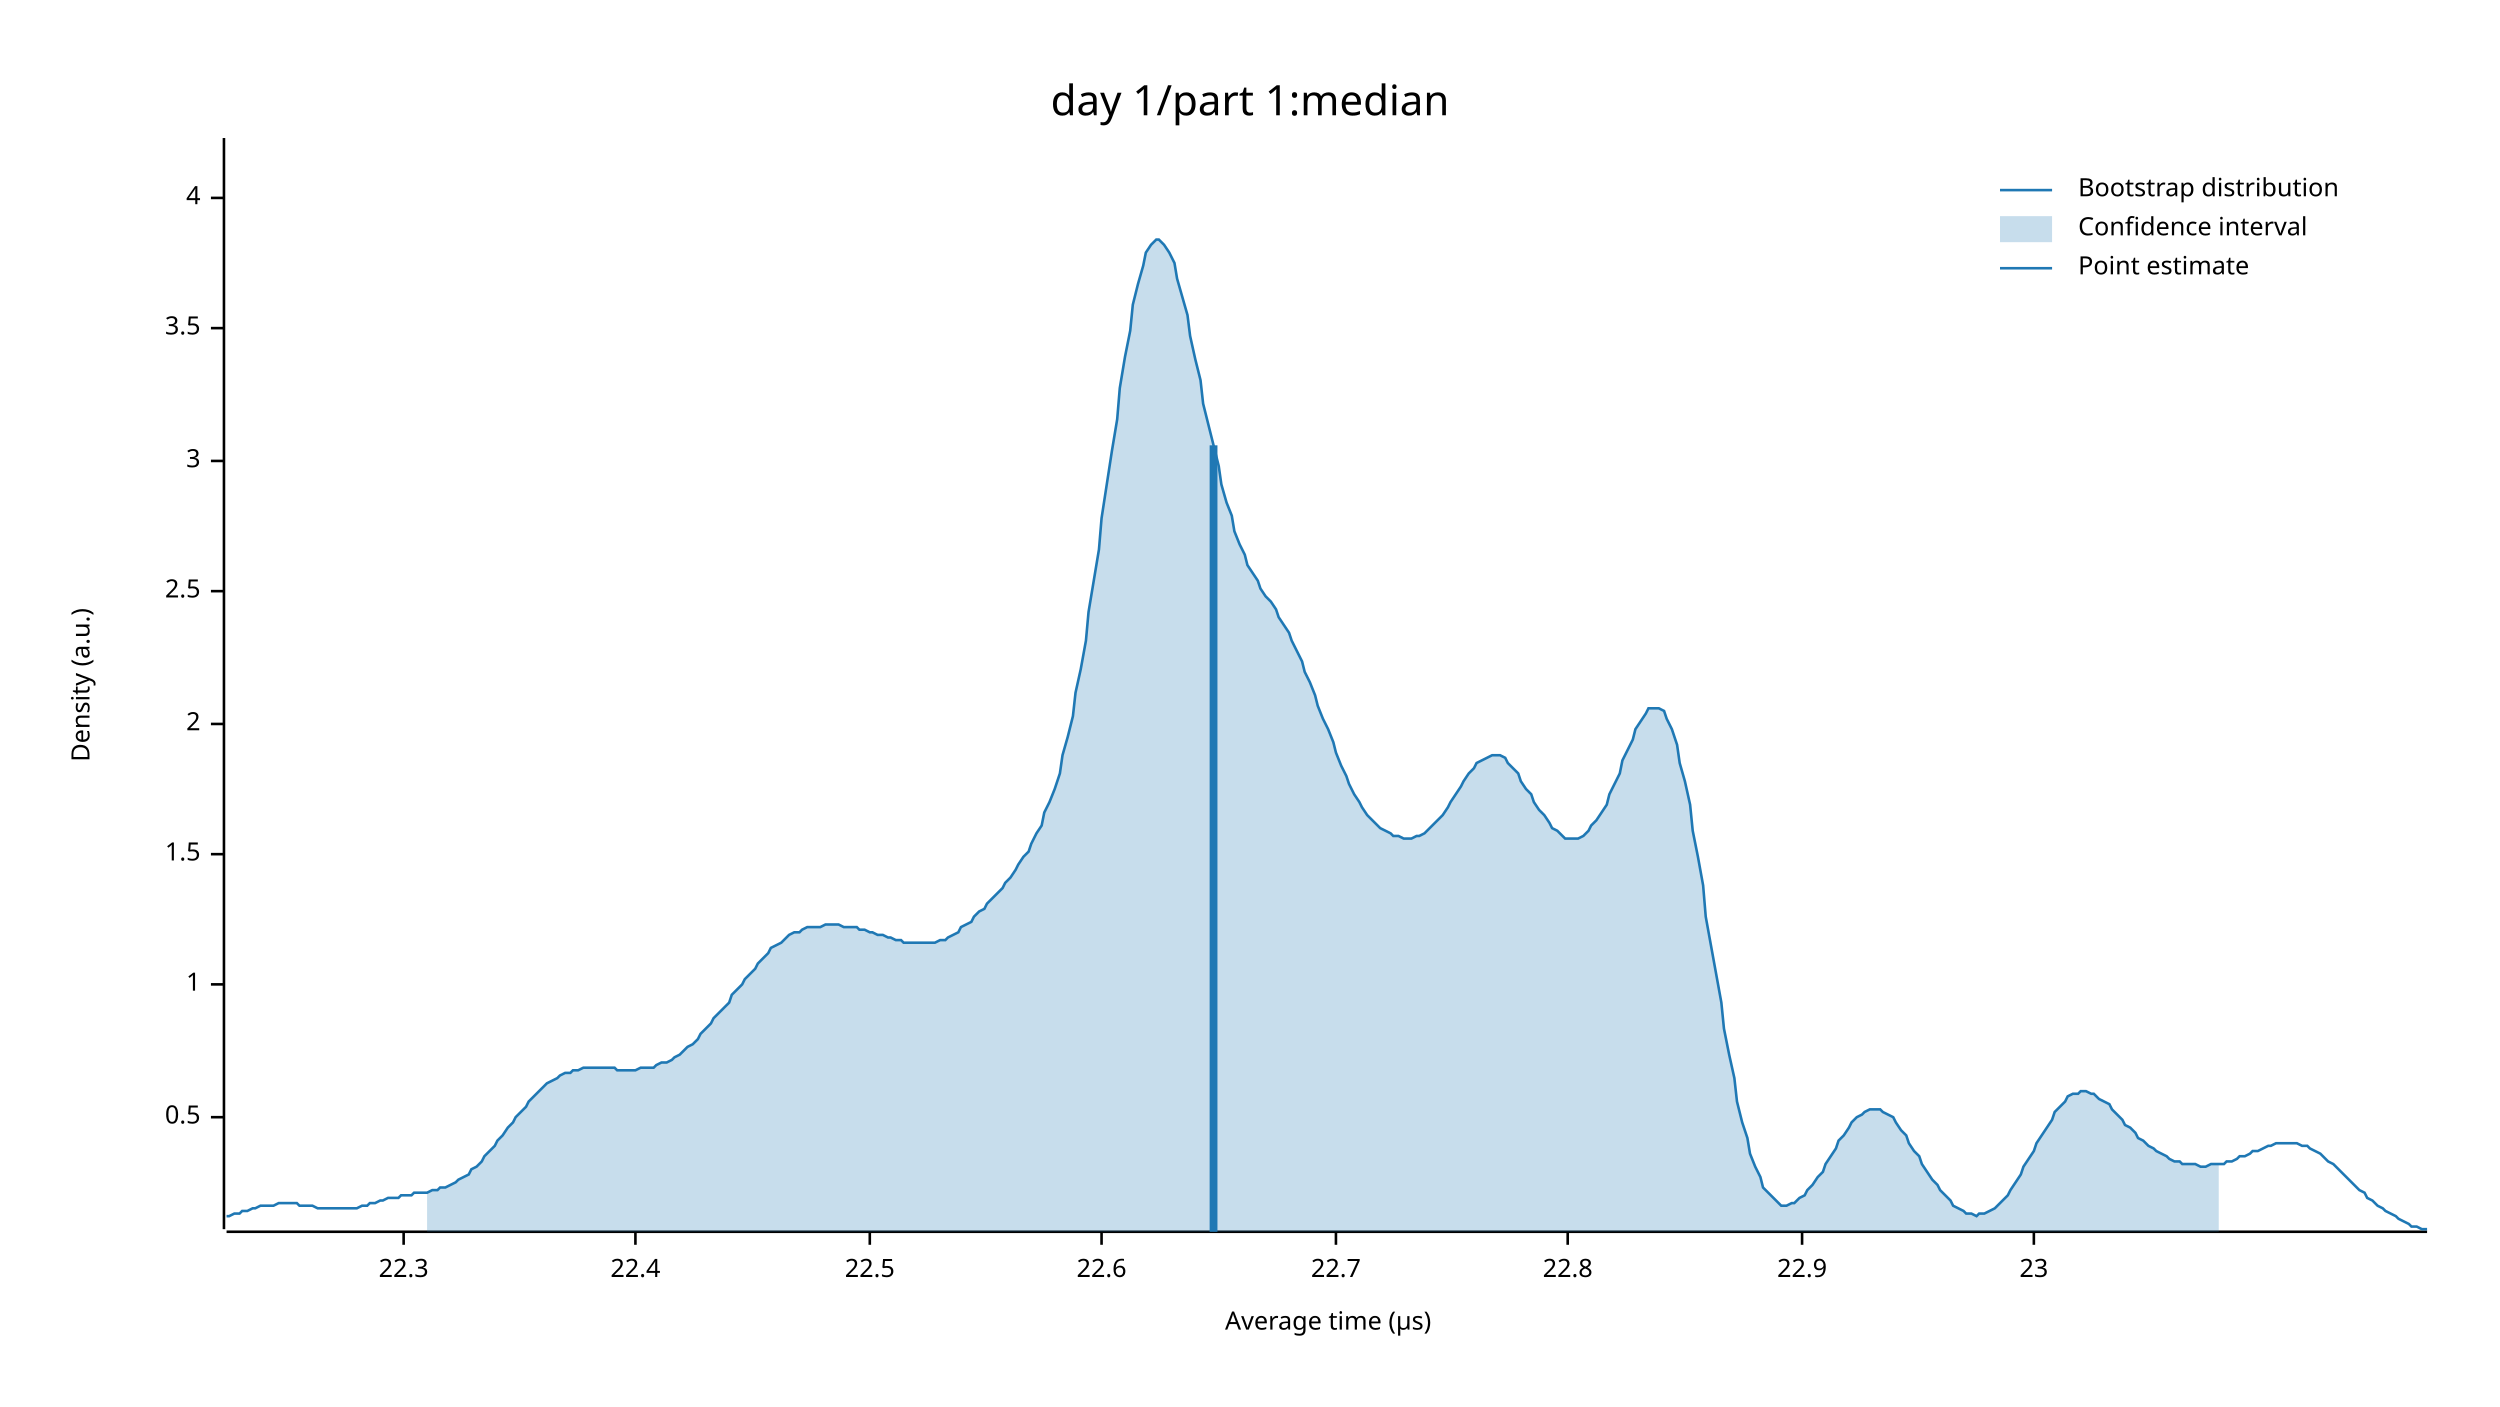
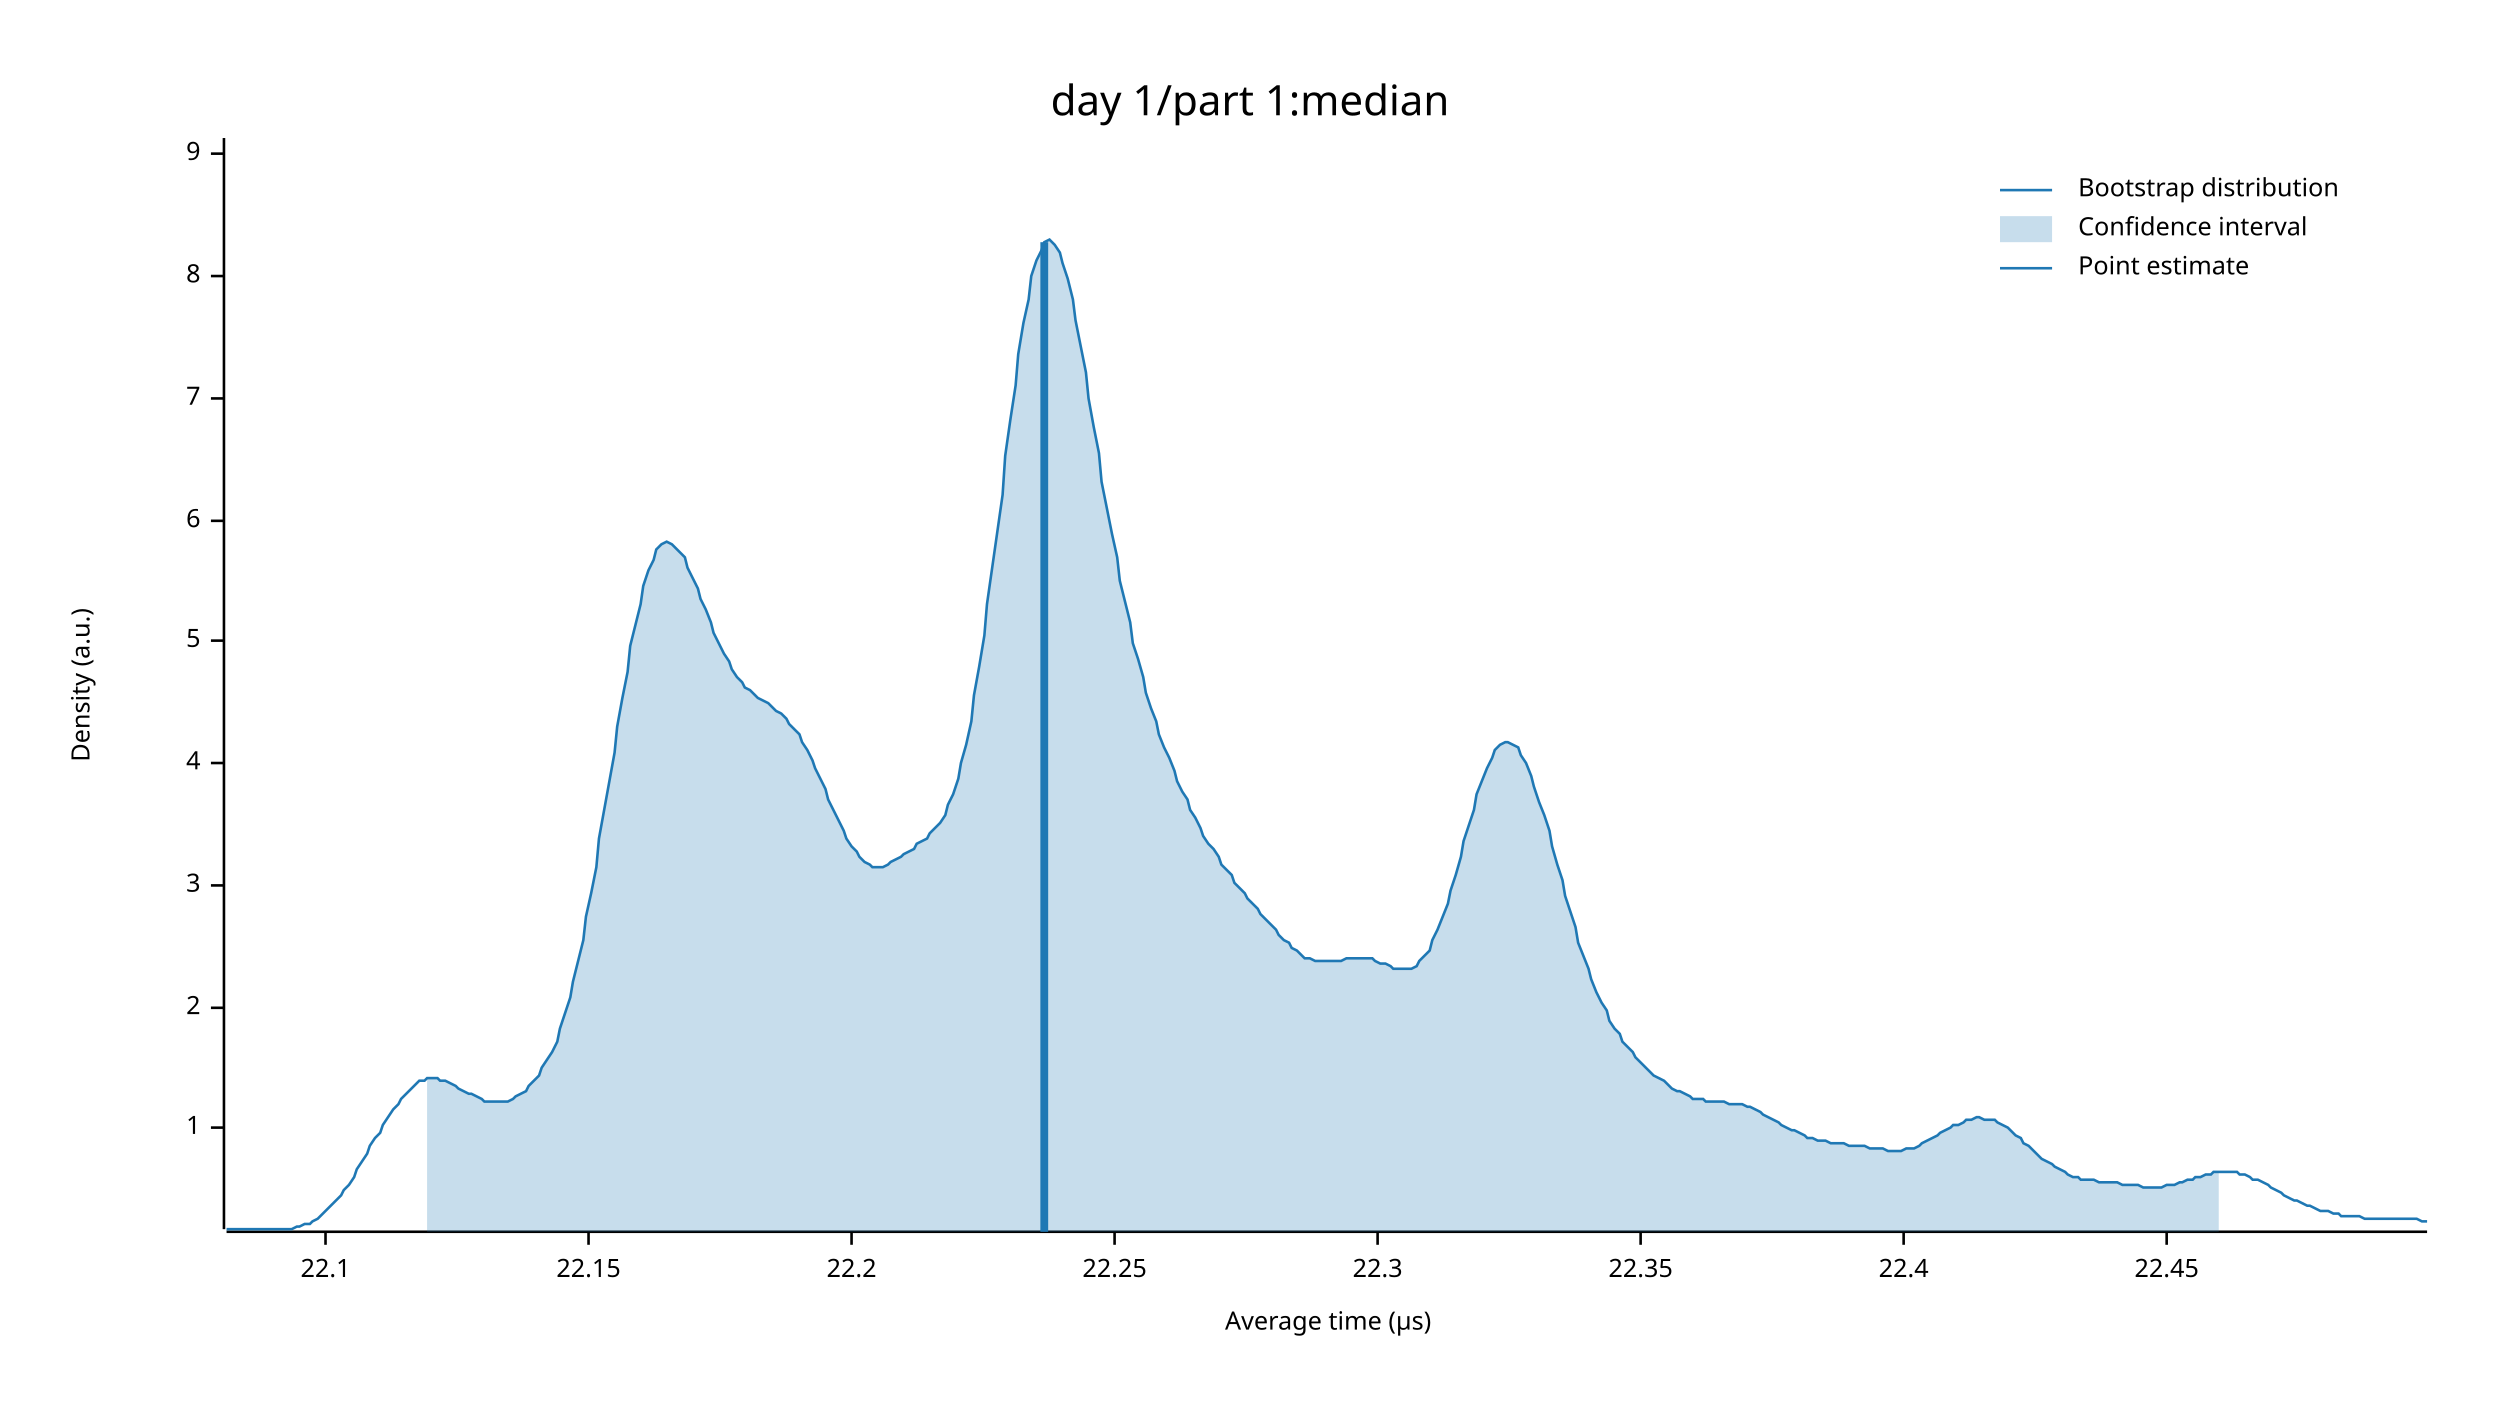
<svg xmlns="http://www.w3.org/2000/svg" width="960" height="540" viewBox="0 0 960 540">
  <text x="480" y="32" dy="0.76em" text-anchor="middle" font-family="sans-serif" font-size="16.129" opacity="1" fill="#000000">
day 1/part 1:median
</text>
  <text x="27" y="263" dy="0.76em" text-anchor="middle" font-family="sans-serif" font-size="9.677" opacity="1" fill="#000000" transform="rotate(270, 27, 263)">
Density (a.u.)
</text>
  <text x="510" y="513" dy="-0.5ex" text-anchor="middle" font-family="sans-serif" font-size="9.677" opacity="1" fill="#000000">
Average time (µs)
</text>
  <polyline fill="none" opacity="1" stroke="#000000" stroke-width="1" points="86,53 86,472 " />
-   <text x="77" y="429" dy="0.5ex" text-anchor="end" font-family="sans-serif" font-size="9.677" opacity="1" fill="#000000">
- 0.5
- </text>
-   <polyline fill="none" opacity="1" stroke="#000000" stroke-width="1" points="81,429 86,429 " />
-   <text x="77" y="378" dy="0.5ex" text-anchor="end" font-family="sans-serif" font-size="9.677" opacity="1" fill="#000000">
+   <text x="77" y="433" dy="0.5ex" text-anchor="end" font-family="sans-serif" font-size="9.677" opacity="1" fill="#000000">
1
</text>
-   <polyline fill="none" opacity="1" stroke="#000000" stroke-width="1" points="81,378 86,378 " />
-   <text x="77" y="328" dy="0.5ex" text-anchor="end" font-family="sans-serif" font-size="9.677" opacity="1" fill="#000000">
- 1.5
- </text>
-   <polyline fill="none" opacity="1" stroke="#000000" stroke-width="1" points="81,328 86,328 " />
-   <text x="77" y="278" dy="0.5ex" text-anchor="end" font-family="sans-serif" font-size="9.677" opacity="1" fill="#000000">
+   <polyline fill="none" opacity="1" stroke="#000000" stroke-width="1" points="81,433 86,433 " />
+   <text x="77" y="387" dy="0.5ex" text-anchor="end" font-family="sans-serif" font-size="9.677" opacity="1" fill="#000000">
2
</text>
-   <polyline fill="none" opacity="1" stroke="#000000" stroke-width="1" points="81,278 86,278 " />
-   <text x="77" y="227" dy="0.5ex" text-anchor="end" font-family="sans-serif" font-size="9.677" opacity="1" fill="#000000">
- 2.5
- </text>
-   <polyline fill="none" opacity="1" stroke="#000000" stroke-width="1" points="81,227 86,227 " />
-   <text x="77" y="177" dy="0.5ex" text-anchor="end" font-family="sans-serif" font-size="9.677" opacity="1" fill="#000000">
+   <polyline fill="none" opacity="1" stroke="#000000" stroke-width="1" points="81,387 86,387 " />
+   <text x="77" y="340" dy="0.5ex" text-anchor="end" font-family="sans-serif" font-size="9.677" opacity="1" fill="#000000">
3
</text>
-   <polyline fill="none" opacity="1" stroke="#000000" stroke-width="1" points="81,177 86,177 " />
-   <text x="77" y="126" dy="0.5ex" text-anchor="end" font-family="sans-serif" font-size="9.677" opacity="1" fill="#000000">
- 3.5
- </text>
-   <polyline fill="none" opacity="1" stroke="#000000" stroke-width="1" points="81,126 86,126 " />
-   <text x="77" y="76" dy="0.5ex" text-anchor="end" font-family="sans-serif" font-size="9.677" opacity="1" fill="#000000">
+   <polyline fill="none" opacity="1" stroke="#000000" stroke-width="1" points="81,340 86,340 " />
+   <text x="77" y="293" dy="0.5ex" text-anchor="end" font-family="sans-serif" font-size="9.677" opacity="1" fill="#000000">
4
</text>
-   <polyline fill="none" opacity="1" stroke="#000000" stroke-width="1" points="81,76 86,76 " />
+   <polyline fill="none" opacity="1" stroke="#000000" stroke-width="1" points="81,293 86,293 " />
+   <text x="77" y="246" dy="0.5ex" text-anchor="end" font-family="sans-serif" font-size="9.677" opacity="1" fill="#000000">
+ 5
+ </text>
+   <polyline fill="none" opacity="1" stroke="#000000" stroke-width="1" points="81,246 86,246 " />
+   <text x="77" y="200" dy="0.5ex" text-anchor="end" font-family="sans-serif" font-size="9.677" opacity="1" fill="#000000">
+ 6
+ </text>
+   <polyline fill="none" opacity="1" stroke="#000000" stroke-width="1" points="81,200 86,200 " />
+   <text x="77" y="153" dy="0.5ex" text-anchor="end" font-family="sans-serif" font-size="9.677" opacity="1" fill="#000000">
+ 7
+ </text>
+   <polyline fill="none" opacity="1" stroke="#000000" stroke-width="1" points="81,153 86,153 " />
+   <text x="77" y="106" dy="0.5ex" text-anchor="end" font-family="sans-serif" font-size="9.677" opacity="1" fill="#000000">
+ 8
+ </text>
+   <polyline fill="none" opacity="1" stroke="#000000" stroke-width="1" points="81,106 86,106 " />
+   <text x="77" y="59" dy="0.5ex" text-anchor="end" font-family="sans-serif" font-size="9.677" opacity="1" fill="#000000">
+ 9
+ </text>
+   <polyline fill="none" opacity="1" stroke="#000000" stroke-width="1" points="81,59 86,59 " />
  <polyline fill="none" opacity="1" stroke="#000000" stroke-width="1" points="87,473 932,473 " />
-   <text x="155" y="483" dy="0.76em" text-anchor="middle" font-family="sans-serif" font-size="9.677" opacity="1" fill="#000000">
+   <text x="125" y="483" dy="0.76em" text-anchor="middle" font-family="sans-serif" font-size="9.677" opacity="1" fill="#000000">
+ 22.1
+ </text>
+   <polyline fill="none" opacity="1" stroke="#000000" stroke-width="1" points="125,473 125,478 " />
+   <text x="226" y="483" dy="0.76em" text-anchor="middle" font-family="sans-serif" font-size="9.677" opacity="1" fill="#000000">
+ 22.15
+ </text>
+   <polyline fill="none" opacity="1" stroke="#000000" stroke-width="1" points="226,473 226,478 " />
+   <text x="327" y="483" dy="0.76em" text-anchor="middle" font-family="sans-serif" font-size="9.677" opacity="1" fill="#000000">
+ 22.2
+ </text>
+   <polyline fill="none" opacity="1" stroke="#000000" stroke-width="1" points="327,473 327,478 " />
+   <text x="428" y="483" dy="0.76em" text-anchor="middle" font-family="sans-serif" font-size="9.677" opacity="1" fill="#000000">
+ 22.25
+ </text>
+   <polyline fill="none" opacity="1" stroke="#000000" stroke-width="1" points="428,473 428,478 " />
+   <text x="529" y="483" dy="0.76em" text-anchor="middle" font-family="sans-serif" font-size="9.677" opacity="1" fill="#000000">
22.3
</text>
-   <polyline fill="none" opacity="1" stroke="#000000" stroke-width="1" points="155,473 155,478 " />
-   <text x="244" y="483" dy="0.76em" text-anchor="middle" font-family="sans-serif" font-size="9.677" opacity="1" fill="#000000">
+   <polyline fill="none" opacity="1" stroke="#000000" stroke-width="1" points="529,473 529,478 " />
+   <text x="630" y="483" dy="0.76em" text-anchor="middle" font-family="sans-serif" font-size="9.677" opacity="1" fill="#000000">
+ 22.35
+ </text>
+   <polyline fill="none" opacity="1" stroke="#000000" stroke-width="1" points="630,473 630,478 " />
+   <text x="731" y="483" dy="0.76em" text-anchor="middle" font-family="sans-serif" font-size="9.677" opacity="1" fill="#000000">
22.4
</text>
-   <polyline fill="none" opacity="1" stroke="#000000" stroke-width="1" points="244,473 244,478 " />
-   <text x="334" y="483" dy="0.76em" text-anchor="middle" font-family="sans-serif" font-size="9.677" opacity="1" fill="#000000">
- 22.5
+   <polyline fill="none" opacity="1" stroke="#000000" stroke-width="1" points="731,473 731,478 " />
+   <text x="832" y="483" dy="0.76em" text-anchor="middle" font-family="sans-serif" font-size="9.677" opacity="1" fill="#000000">
+ 22.45
</text>
-   <polyline fill="none" opacity="1" stroke="#000000" stroke-width="1" points="334,473 334,478 " />
-   <text x="423" y="483" dy="0.76em" text-anchor="middle" font-family="sans-serif" font-size="9.677" opacity="1" fill="#000000">
- 22.6
- </text>
-   <polyline fill="none" opacity="1" stroke="#000000" stroke-width="1" points="423,473 423,478 " />
-   <text x="513" y="483" dy="0.76em" text-anchor="middle" font-family="sans-serif" font-size="9.677" opacity="1" fill="#000000">
- 22.7
- </text>
-   <polyline fill="none" opacity="1" stroke="#000000" stroke-width="1" points="513,473 513,478 " />
-   <text x="602" y="483" dy="0.76em" text-anchor="middle" font-family="sans-serif" font-size="9.677" opacity="1" fill="#000000">
- 22.8
- </text>
-   <polyline fill="none" opacity="1" stroke="#000000" stroke-width="1" points="602,473 602,478 " />
-   <text x="692" y="483" dy="0.76em" text-anchor="middle" font-family="sans-serif" font-size="9.677" opacity="1" fill="#000000">
- 22.9
- </text>
-   <polyline fill="none" opacity="1" stroke="#000000" stroke-width="1" points="692,473 692,478 " />
-   <text x="781" y="483" dy="0.76em" text-anchor="middle" font-family="sans-serif" font-size="9.677" opacity="1" fill="#000000">
- 23
- </text>
-   <polyline fill="none" opacity="1" stroke="#000000" stroke-width="1" points="781,473 781,478 " />
-   <polyline fill="none" opacity="1" stroke="#1F78B4" stroke-width="1" points="87,467 88,467 90,466 92,466 93,465 95,465 97,464 98,464 100,463 102,463 103,463 105,463 107,462 109,462 110,462 112,462 114,462 115,463 117,463 119,463 120,463 122,464 124,464 125,464 127,464 129,464 131,464 132,464 134,464 136,464 137,464 139,463 141,463 142,462 144,462 146,461 147,461 149,460 151,460 153,460 154,459 156,459 158,459 159,458 161,458 163,458 164,458 166,457 168,457 169,456 171,456 173,455 175,454 176,453 178,452 180,451 181,449 183,448 185,446 186,444 188,442 190,440 191,438 193,436 195,433 197,431 198,429 200,427 202,425 203,423 205,421 207,419 208,418 210,416 212,415 214,414 215,413 217,412 219,412 220,411 222,411 224,410 225,410 227,410 229,410 230,410 232,410 234,410 236,410 237,411 239,411 241,411 242,411 244,411 246,410 247,410 249,410 251,410 252,409 254,408 256,408 258,407 259,406 261,405 263,403 264,402 266,401 268,399 269,397 271,395 273,393 274,391 276,389 278,387 280,385 281,382 283,380 285,378 286,376 288,374 290,372 291,370 293,368 295,366 296,364 298,363 300,362 302,360 303,359 305,358 307,358 308,357 310,356 312,356 313,356 315,356 317,355 318,355 320,355 322,355 324,356 325,356 327,356 329,356 330,357 332,357 334,358 335,358 337,359 339,359 341,360 342,360 344,361 346,361 347,362 349,362 351,362 352,362 354,362 356,362 357,362 359,362 361,361 363,361 364,360 366,359 368,358 369,356 371,355 373,354 374,352 376,350 378,349 379,347 381,345 383,343 385,341 386,339 388,337 390,334 391,332 393,329 395,327 396,324 398,320 400,317 401,312 403,308 405,303 407,297 408,290 410,283 412,275 413,266 415,257 417,246 418,235 420,223 422,211 423,199 425,186 427,173 429,161 430,149 432,137 434,127 435,117 437,109 439,102 440,97 442,94 444,92 445,92 447,94 449,97 451,101 452,107 454,114 456,121 457,129 459,138 461,146 462,155 464,163 466,171 468,179 469,186 471,193 473,198 474,204 476,209 478,213 479,217 481,220 483,223 484,226 486,229 488,231 490,234 491,237 493,240 495,243 496,246 498,250 500,254 501,258 503,262 505,267 506,271 508,276 510,280 512,285 513,289 515,294 517,298 518,301 520,305 522,308 523,310 525,313 527,315 528,316 530,318 532,319 534,320 535,321 537,321 539,322 540,322 542,322 544,321 545,321 547,320 549,318 550,317 552,315 554,313 556,310 557,308 559,305 561,302 562,300 564,297 566,295 567,293 569,292 571,291 573,290 574,290 576,290 578,291 579,293 581,295 583,297 584,300 586,303 588,305 589,308 591,311 593,313 595,316 596,318 598,319 600,321 601,322 603,322 605,322 606,322 608,321 610,319 611,317 613,315 615,312 617,309 618,305 620,301 622,297 623,292 625,288 627,284 628,280 630,277 632,274 633,272 635,272 637,272 639,273 640,276 642,280 644,286 645,293 647,300 649,309 650,319 652,329 654,340 655,352 657,363 659,374 661,385 662,395 664,405 666,414 667,423 669,431 671,437 672,443 674,448 676,452 677,456 679,458 681,460 683,462 684,463 686,463 688,462 689,462 691,460 693,459 694,457 696,455 698,452 700,450 701,447 703,444 705,441 706,438 708,436 710,433 711,431 713,429 715,428 716,427 718,426 720,426 722,426 723,427 725,428 727,429 728,431 730,434 732,436 733,439 735,442 737,444 738,447 740,450 742,453 744,455 745,457 747,459 749,461 750,463 752,464 754,465 755,466 757,466 759,467 760,466 762,466 764,465 766,464 767,463 769,461 771,459 772,457 774,454 776,451 777,448 779,445 781,442 782,439 784,436 786,433 788,430 789,427 791,425 793,423 794,421 796,420 798,420 799,419 801,419 803,420 804,420 806,422 808,423 810,424 811,426 813,428 815,430 816,432 818,433 820,435 821,437 823,438 825,440 827,441 828,442 830,443 832,444 833,445 835,446 837,446 838,447 840,447 842,447 843,447 845,448 847,448 849,447 850,447 852,447 854,447 855,446 857,446 859,445 860,444 862,444 864,443 865,442 867,442 869,441 871,440 872,440 874,439 876,439 877,439 879,439 881,439 882,439 884,440 886,440 887,441 889,442 891,443 893,445 894,446 896,447 898,449 899,450 901,452 903,454 904,455 906,457 908,458 909,460 911,461 913,463 915,464 916,465 918,466 920,467 921,468 923,469 925,470 926,471 928,471 930,472 932,472 " />
-   <polygon opacity="0.25" fill="#1F78B4" points="164,458 166,457 168,457 169,456 171,456 173,455 175,454 176,453 178,452 180,451 181,449 183,448 185,446 186,444 188,442 190,440 191,438 193,436 195,433 197,431 198,429 200,427 202,425 203,423 205,421 207,419 208,418 210,416 212,415 214,414 215,413 217,412 219,412 220,411 222,411 224,410 225,410 227,410 229,410 230,410 232,410 234,410 236,410 237,411 239,411 241,411 242,411 244,411 246,410 247,410 249,410 251,410 252,409 254,408 256,408 258,407 259,406 261,405 263,403 264,402 266,401 268,399 269,397 271,395 273,393 274,391 276,389 278,387 280,385 281,382 283,380 285,378 286,376 288,374 290,372 291,370 293,368 295,366 296,364 298,363 300,362 302,360 303,359 305,358 307,358 308,357 310,356 312,356 313,356 315,356 317,355 318,355 320,355 322,355 324,356 325,356 327,356 329,356 330,357 332,357 334,358 335,358 337,359 339,359 341,360 342,360 344,361 346,361 347,362 349,362 351,362 352,362 354,362 356,362 357,362 359,362 361,361 363,361 364,360 366,359 368,358 369,356 371,355 373,354 374,352 376,350 378,349 379,347 381,345 383,343 385,341 386,339 388,337 390,334 391,332 393,329 395,327 396,324 398,320 400,317 401,312 403,308 405,303 407,297 408,290 410,283 412,275 413,266 415,257 417,246 418,235 420,223 422,211 423,199 425,186 427,173 429,161 430,149 432,137 434,127 435,117 437,109 439,102 440,97 442,94 444,92 445,92 447,94 449,97 451,101 452,107 454,114 456,121 457,129 459,138 461,146 462,155 464,163 466,171 468,179 469,186 471,193 473,198 474,204 476,209 478,213 479,217 481,220 483,223 484,226 486,229 488,231 490,234 491,237 493,240 495,243 496,246 498,250 500,254 501,258 503,262 505,267 506,271 508,276 510,280 512,285 513,289 515,294 517,298 518,301 520,305 522,308 523,310 525,313 527,315 528,316 530,318 532,319 534,320 535,321 537,321 539,322 540,322 542,322 544,321 545,321 547,320 549,318 550,317 552,315 554,313 556,310 557,308 559,305 561,302 562,300 564,297 566,295 567,293 569,292 571,291 573,290 574,290 576,290 578,291 579,293 581,295 583,297 584,300 586,303 588,305 589,308 591,311 593,313 595,316 596,318 598,319 600,321 601,322 603,322 605,322 606,322 608,321 610,319 611,317 613,315 615,312 617,309 618,305 620,301 622,297 623,292 625,288 627,284 628,280 630,277 632,274 633,272 635,272 637,272 639,273 640,276 642,280 644,286 645,293 647,300 649,309 650,319 652,329 654,340 655,352 657,363 659,374 661,385 662,395 664,405 666,414 667,423 669,431 671,437 672,443 674,448 676,452 677,456 679,458 681,460 683,462 684,463 686,463 688,462 689,462 691,460 693,459 694,457 696,455 698,452 700,450 701,447 703,444 705,441 706,438 708,436 710,433 711,431 713,429 715,428 716,427 718,426 720,426 722,426 723,427 725,428 727,429 728,431 730,434 732,436 733,439 735,442 737,444 738,447 740,450 742,453 744,455 745,457 747,459 749,461 750,463 752,464 754,465 755,466 757,466 759,467 760,466 762,466 764,465 766,464 767,463 769,461 771,459 772,457 774,454 776,451 777,448 779,445 781,442 782,439 784,436 786,433 788,430 789,427 791,425 793,423 794,421 796,420 798,420 799,419 801,419 803,420 804,420 806,422 808,423 810,424 811,426 813,428 815,430 816,432 818,433 820,435 821,437 823,438 825,440 827,441 828,442 830,443 832,444 833,445 835,446 837,446 838,447 840,447 842,447 843,447 845,448 847,448 849,447 850,447 852,447 852,473 164,473 " />
-   <polyline fill="none" opacity="1" stroke="#1F78B4" stroke-width="3" points="466,473 466,171 " />
+   <polyline fill="none" opacity="1" stroke="#000000" stroke-width="1" points="832,473 832,478 " />
+   <polyline fill="none" opacity="1" stroke="#1F78B4" stroke-width="1" points="87,472 88,472 90,472 92,472 93,472 95,472 97,472 98,472 100,472 102,472 103,472 105,472 107,472 109,472 110,472 112,472 114,471 115,471 117,470 119,470 120,469 122,468 124,466 125,465 127,463 129,461 131,459 132,457 134,455 136,452 137,449 139,446 141,443 142,440 144,437 146,435 147,432 149,429 151,426 153,424 154,422 156,420 158,418 159,417 161,415 163,415 164,414 166,414 168,414 169,415 171,415 173,416 175,417 176,418 178,419 180,420 181,420 183,421 185,422 186,423 188,423 190,423 191,423 193,423 195,423 197,422 198,421 200,420 202,419 203,417 205,415 207,413 208,410 210,407 212,404 214,400 215,395 217,389 219,383 220,377 222,369 224,361 225,352 227,343 229,333 230,322 232,311 234,300 236,289 237,279 239,268 241,258 242,248 244,240 246,232 247,225 249,219 251,215 252,211 254,209 256,208 258,209 259,210 261,212 263,214 264,218 266,222 268,226 269,230 271,234 273,239 274,243 276,247 278,251 280,254 281,257 283,260 285,262 286,264 288,265 290,267 291,268 293,269 295,270 296,271 298,273 300,274 302,276 303,278 305,280 307,282 308,285 310,288 312,292 313,295 315,299 317,303 318,307 320,311 322,315 324,319 325,322 327,325 329,327 330,329 332,331 334,332 335,333 337,333 339,333 341,332 342,331 344,330 346,329 347,328 349,327 351,326 352,324 354,323 356,322 357,320 359,318 361,316 363,313 364,309 366,305 368,299 369,293 371,286 373,277 374,267 376,256 378,244 379,232 381,218 383,204 385,190 386,175 388,161 390,148 391,136 393,124 395,115 396,106 398,100 400,96 401,93 403,92 405,94 407,97 408,101 410,107 412,115 413,123 415,133 417,143 418,153 420,164 422,174 423,185 425,195 427,205 429,214 430,223 432,231 434,239 435,247 437,253 439,260 440,266 442,272 444,277 445,282 447,287 449,291 451,296 452,300 454,304 456,307 457,311 459,314 461,318 462,321 464,324 466,326 468,329 469,332 471,334 473,336 474,339 476,341 478,343 479,345 481,347 483,349 484,351 486,353 488,355 490,357 491,359 493,361 495,362 496,364 498,365 500,367 501,368 503,368 505,369 506,369 508,369 510,369 512,369 513,369 515,369 517,368 518,368 520,368 522,368 523,368 525,368 527,368 528,369 530,370 532,370 534,371 535,372 537,372 539,372 540,372 542,372 544,371 545,369 547,367 549,365 550,361 552,357 554,352 556,347 557,342 559,336 561,329 562,323 564,317 566,311 567,305 569,300 571,295 573,291 574,288 576,286 578,285 579,285 581,286 583,287 584,290 586,293 588,298 589,302 591,308 593,313 595,319 596,325 598,332 600,338 601,344 603,350 605,356 606,362 608,367 610,372 611,376 613,381 615,385 617,388 618,392 620,395 622,397 623,400 625,402 627,404 628,406 630,408 632,410 633,411 635,413 637,414 639,415 640,416 642,418 644,419 645,419 647,420 649,421 650,422 652,422 654,422 655,423 657,423 659,423 661,423 662,423 664,424 666,424 667,424 669,424 671,425 672,425 674,426 676,427 677,428 679,429 681,430 683,431 684,432 686,433 688,434 689,434 691,435 693,436 694,437 696,437 698,438 700,438 701,438 703,439 705,439 706,439 708,439 710,440 711,440 713,440 715,440 716,440 718,441 720,441 722,441 723,441 725,442 727,442 728,442 730,442 732,441 733,441 735,441 737,440 738,439 740,438 742,437 744,436 745,435 747,434 749,433 750,432 752,432 754,431 755,430 757,430 759,429 760,429 762,430 764,430 766,430 767,431 769,432 771,433 772,434 774,436 776,437 777,439 779,440 781,442 782,443 784,445 786,446 788,447 789,448 791,449 793,450 794,451 796,452 798,452 799,453 801,453 803,453 804,453 806,454 808,454 810,454 811,454 813,454 815,455 816,455 818,455 820,455 821,455 823,456 825,456 827,456 828,456 830,456 832,455 833,455 835,455 837,454 838,454 840,453 842,453 843,452 845,452 847,451 849,451 850,450 852,450 854,450 855,450 857,450 859,450 860,451 862,451 864,452 865,453 867,453 869,454 871,455 872,456 874,457 876,458 877,459 879,460 881,461 882,461 884,462 886,463 887,463 889,464 891,465 893,465 894,465 896,466 898,466 899,467 901,467 903,467 904,467 906,467 908,468 909,468 911,468 913,468 915,468 916,468 918,468 920,468 921,468 923,468 925,468 926,468 928,468 930,469 932,469 " />
+   <polygon opacity="0.25" fill="#1F78B4" points="164,414 166,414 168,414 169,415 171,415 173,416 175,417 176,418 178,419 180,420 181,420 183,421 185,422 186,423 188,423 190,423 191,423 193,423 195,423 197,422 198,421 200,420 202,419 203,417 205,415 207,413 208,410 210,407 212,404 214,400 215,395 217,389 219,383 220,377 222,369 224,361 225,352 227,343 229,333 230,322 232,311 234,300 236,289 237,279 239,268 241,258 242,248 244,240 246,232 247,225 249,219 251,215 252,211 254,209 256,208 258,209 259,210 261,212 263,214 264,218 266,222 268,226 269,230 271,234 273,239 274,243 276,247 278,251 280,254 281,257 283,260 285,262 286,264 288,265 290,267 291,268 293,269 295,270 296,271 298,273 300,274 302,276 303,278 305,280 307,282 308,285 310,288 312,292 313,295 315,299 317,303 318,307 320,311 322,315 324,319 325,322 327,325 329,327 330,329 332,331 334,332 335,333 337,333 339,333 341,332 342,331 344,330 346,329 347,328 349,327 351,326 352,324 354,323 356,322 357,320 359,318 361,316 363,313 364,309 366,305 368,299 369,293 371,286 373,277 374,267 376,256 378,244 379,232 381,218 383,204 385,190 386,175 388,161 390,148 391,136 393,124 395,115 396,106 398,100 400,96 401,93 403,92 405,94 407,97 408,101 410,107 412,115 413,123 415,133 417,143 418,153 420,164 422,174 423,185 425,195 427,205 429,214 430,223 432,231 434,239 435,247 437,253 439,260 440,266 442,272 444,277 445,282 447,287 449,291 451,296 452,300 454,304 456,307 457,311 459,314 461,318 462,321 464,324 466,326 468,329 469,332 471,334 473,336 474,339 476,341 478,343 479,345 481,347 483,349 484,351 486,353 488,355 490,357 491,359 493,361 495,362 496,364 498,365 500,367 501,368 503,368 505,369 506,369 508,369 510,369 512,369 513,369 515,369 517,368 518,368 520,368 522,368 523,368 525,368 527,368 528,369 530,370 532,370 534,371 535,372 537,372 539,372 540,372 542,372 544,371 545,369 547,367 549,365 550,361 552,357 554,352 556,347 557,342 559,336 561,329 562,323 564,317 566,311 567,305 569,300 571,295 573,291 574,288 576,286 578,285 579,285 581,286 583,287 584,290 586,293 588,298 589,302 591,308 593,313 595,319 596,325 598,332 600,338 601,344 603,350 605,356 606,362 608,367 610,372 611,376 613,381 615,385 617,388 618,392 620,395 622,397 623,400 625,402 627,404 628,406 630,408 632,410 633,411 635,413 637,414 639,415 640,416 642,418 644,419 645,419 647,420 649,421 650,422 652,422 654,422 655,423 657,423 659,423 661,423 662,423 664,424 666,424 667,424 669,424 671,425 672,425 674,426 676,427 677,428 679,429 681,430 683,431 684,432 686,433 688,434 689,434 691,435 693,436 694,437 696,437 698,438 700,438 701,438 703,439 705,439 706,439 708,439 710,440 711,440 713,440 715,440 716,440 718,441 720,441 722,441 723,441 725,442 727,442 728,442 730,442 732,441 733,441 735,441 737,440 738,439 740,438 742,437 744,436 745,435 747,434 749,433 750,432 752,432 754,431 755,430 757,430 759,429 760,429 762,430 764,430 766,430 767,431 769,432 771,433 772,434 774,436 776,437 777,439 779,440 781,442 782,443 784,445 786,446 788,447 789,448 791,449 793,450 794,451 796,452 798,452 799,453 801,453 803,453 804,453 806,454 808,454 810,454 811,454 813,454 815,455 816,455 818,455 820,455 821,455 823,456 825,456 827,456 828,456 830,456 832,455 833,455 835,455 837,454 838,454 840,453 842,453 843,452 845,452 847,451 849,451 850,450 852,450 852,473 164,473 " />
+   <polyline fill="none" opacity="1" stroke="#1F78B4" stroke-width="3" points="401,473 401,93 " />
  <text x="798" y="68" dy="0.76em" text-anchor="start" font-family="sans-serif" font-size="9.677" opacity="1" fill="#000000">
Bootstrap distribution
</text>
  <text x="798" y="83" dy="0.76em" text-anchor="start" font-family="sans-serif" font-size="9.677" opacity="1" fill="#000000">
Confidence interval
</text>
  <text x="798" y="98" dy="0.76em" text-anchor="start" font-family="sans-serif" font-size="9.677" opacity="1" fill="#000000">
Point estimate
</text>
  <polyline fill="none" opacity="1" stroke="#1F78B4" stroke-width="1" points="768,73 788,73 " />
  <rect x="768" y="83" width="20" height="10" opacity="0.25" fill="#1F78B4" stroke="none" />
  <polyline fill="none" opacity="1" stroke="#1F78B4" stroke-width="1" points="768,103 788,103 " />
</svg>
